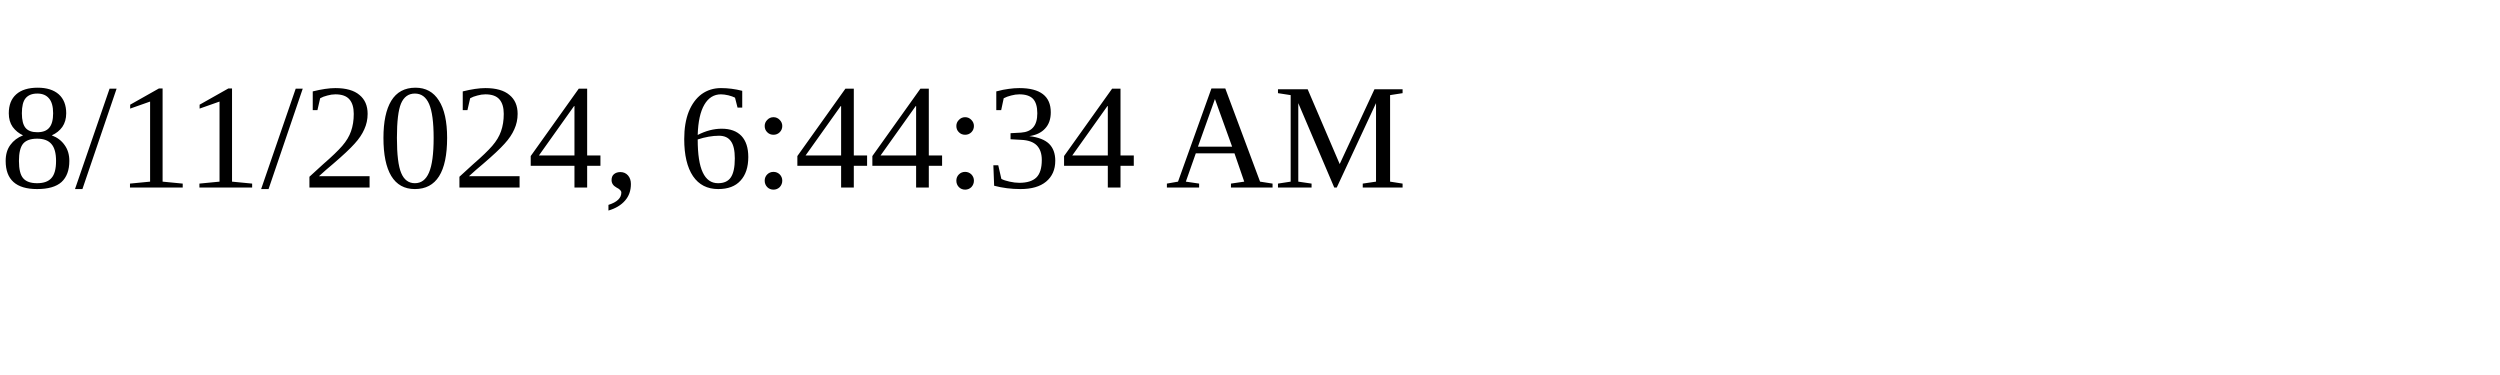
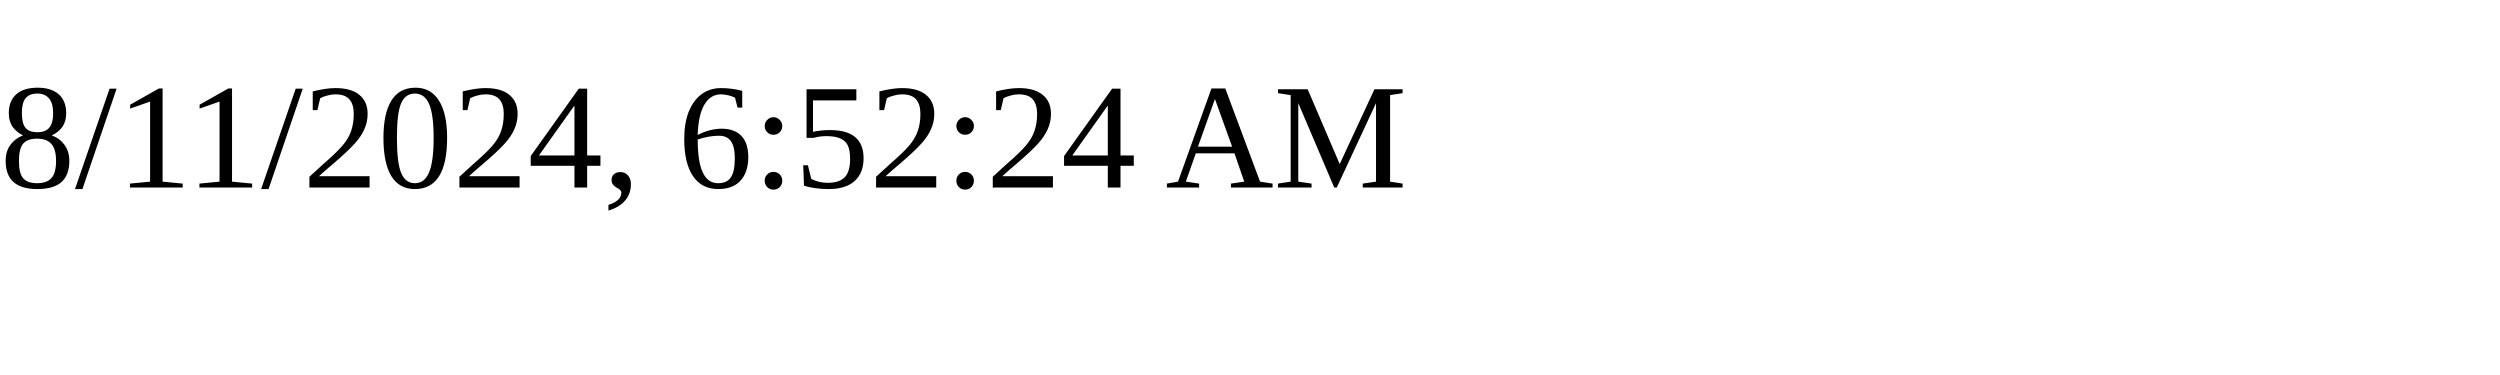
<svg xmlns="http://www.w3.org/2000/svg" height="30" width="200">
-   <text x="0" y="15">8/11/2024, 6:44:34 AM</text>
+   <text x="0" y="15">8/11/2024, 6:52:24 AM</text>
</svg>
